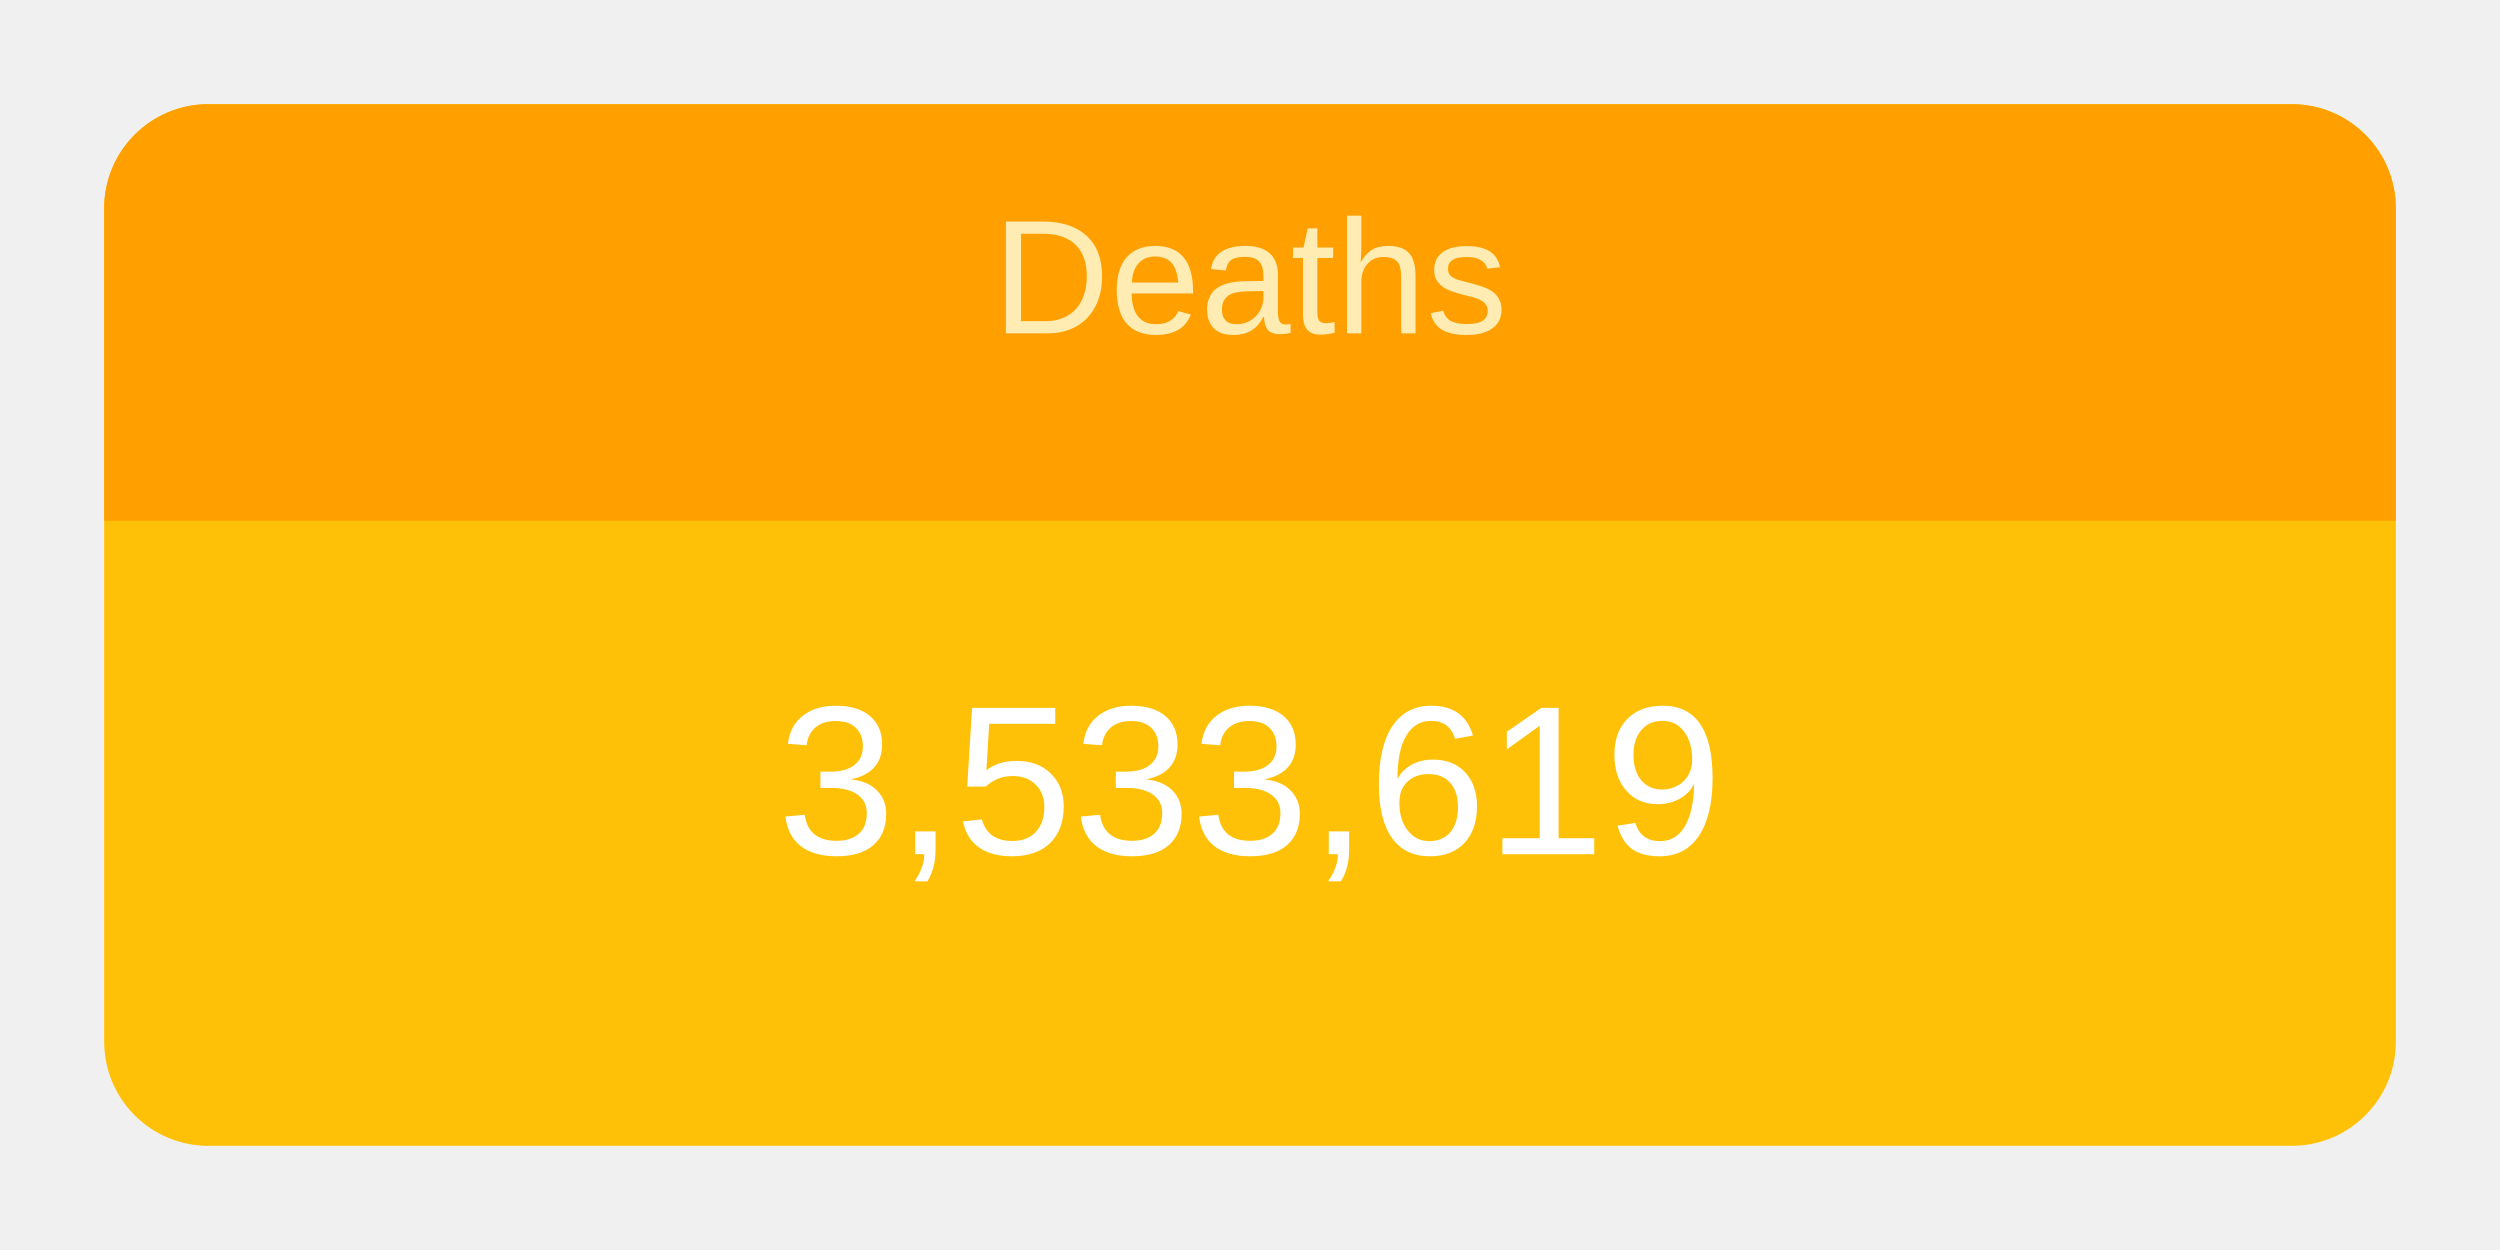
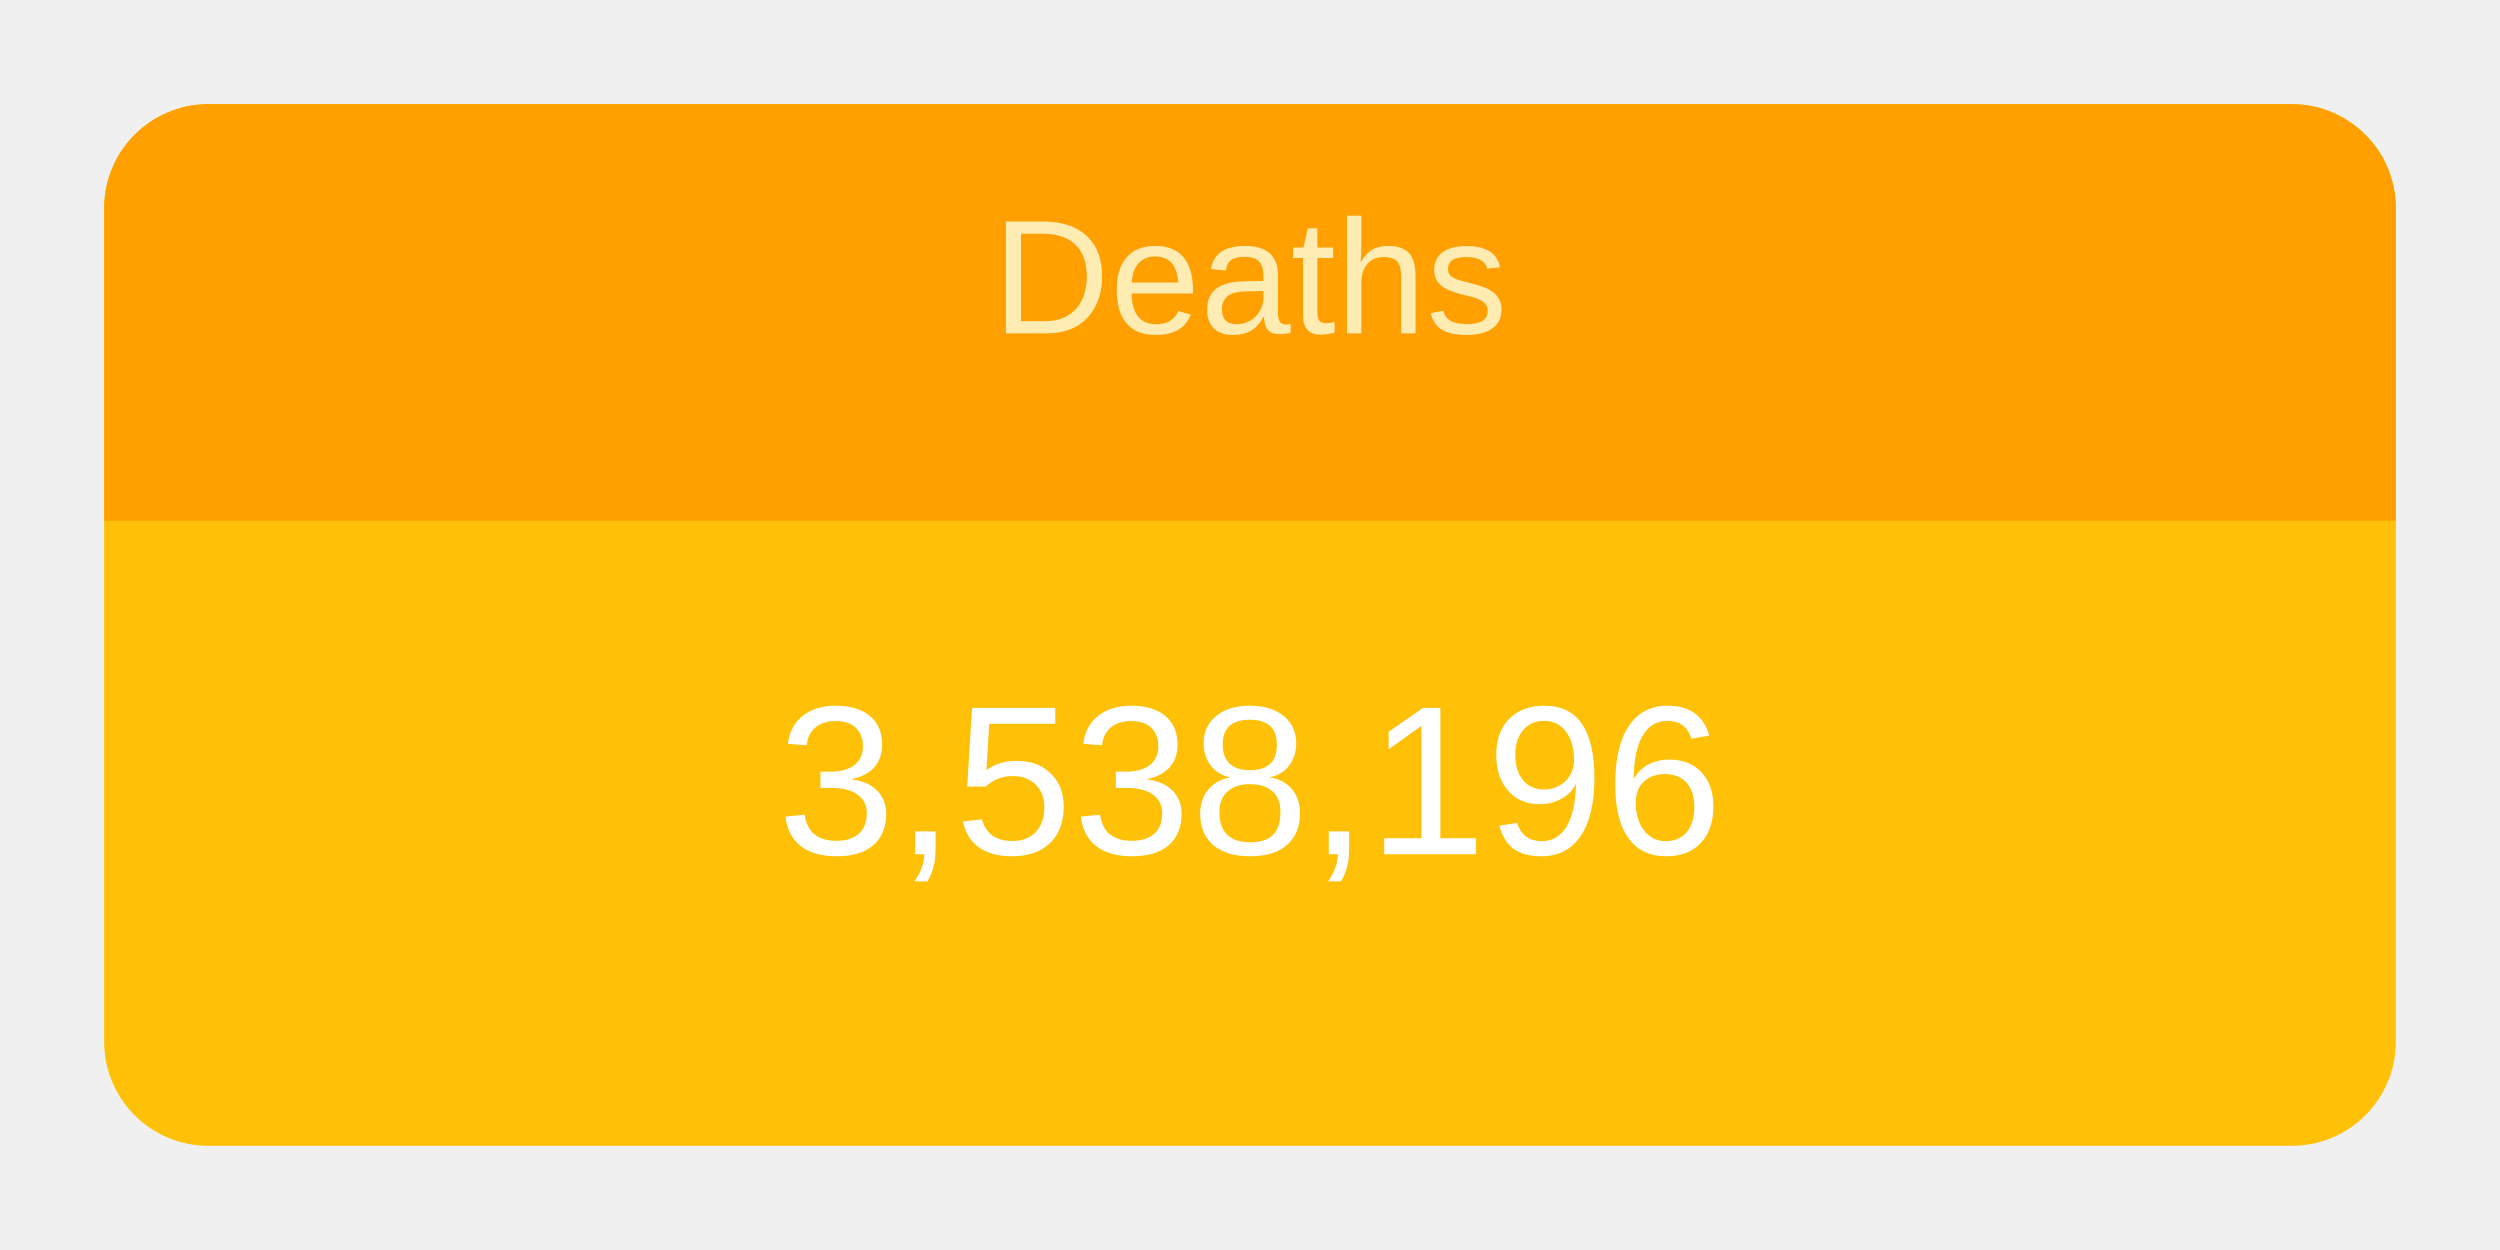
<svg xmlns="http://www.w3.org/2000/svg" height="120" viewBox="" width="240">
  <g transform="translate(10,10)">
    <rect rx="10" ry="10" width="220" height="100" style="fill: #ffc107; stroke-width: 5;" />
    <svg width="220" height="100">
      <text x="50%" y="72%" alignment-baseline="middle" text-anchor="middle" fill="white" font-size="1.7em" font-family="Arial, Helvetica, sans-serif">
-         3,533,619
+         3,538,196
      </text>
    </svg>
    <path fill="#FFA000" d=" M 210 0              a 10 10 0 0 1 10 10              v 30             h-220             v-30             a 10 10 0 0 1 10 -10" />
    <svg width="220" height="40">
      <text x="50%" y="55%" alignment-baseline="middle" text-anchor="middle" fill="#FFECB3" font-size="1.3em" font-family="Arial, Helvetica, sans-serif">
        Deaths
      </text>
    </svg>
  </g>
</svg>
